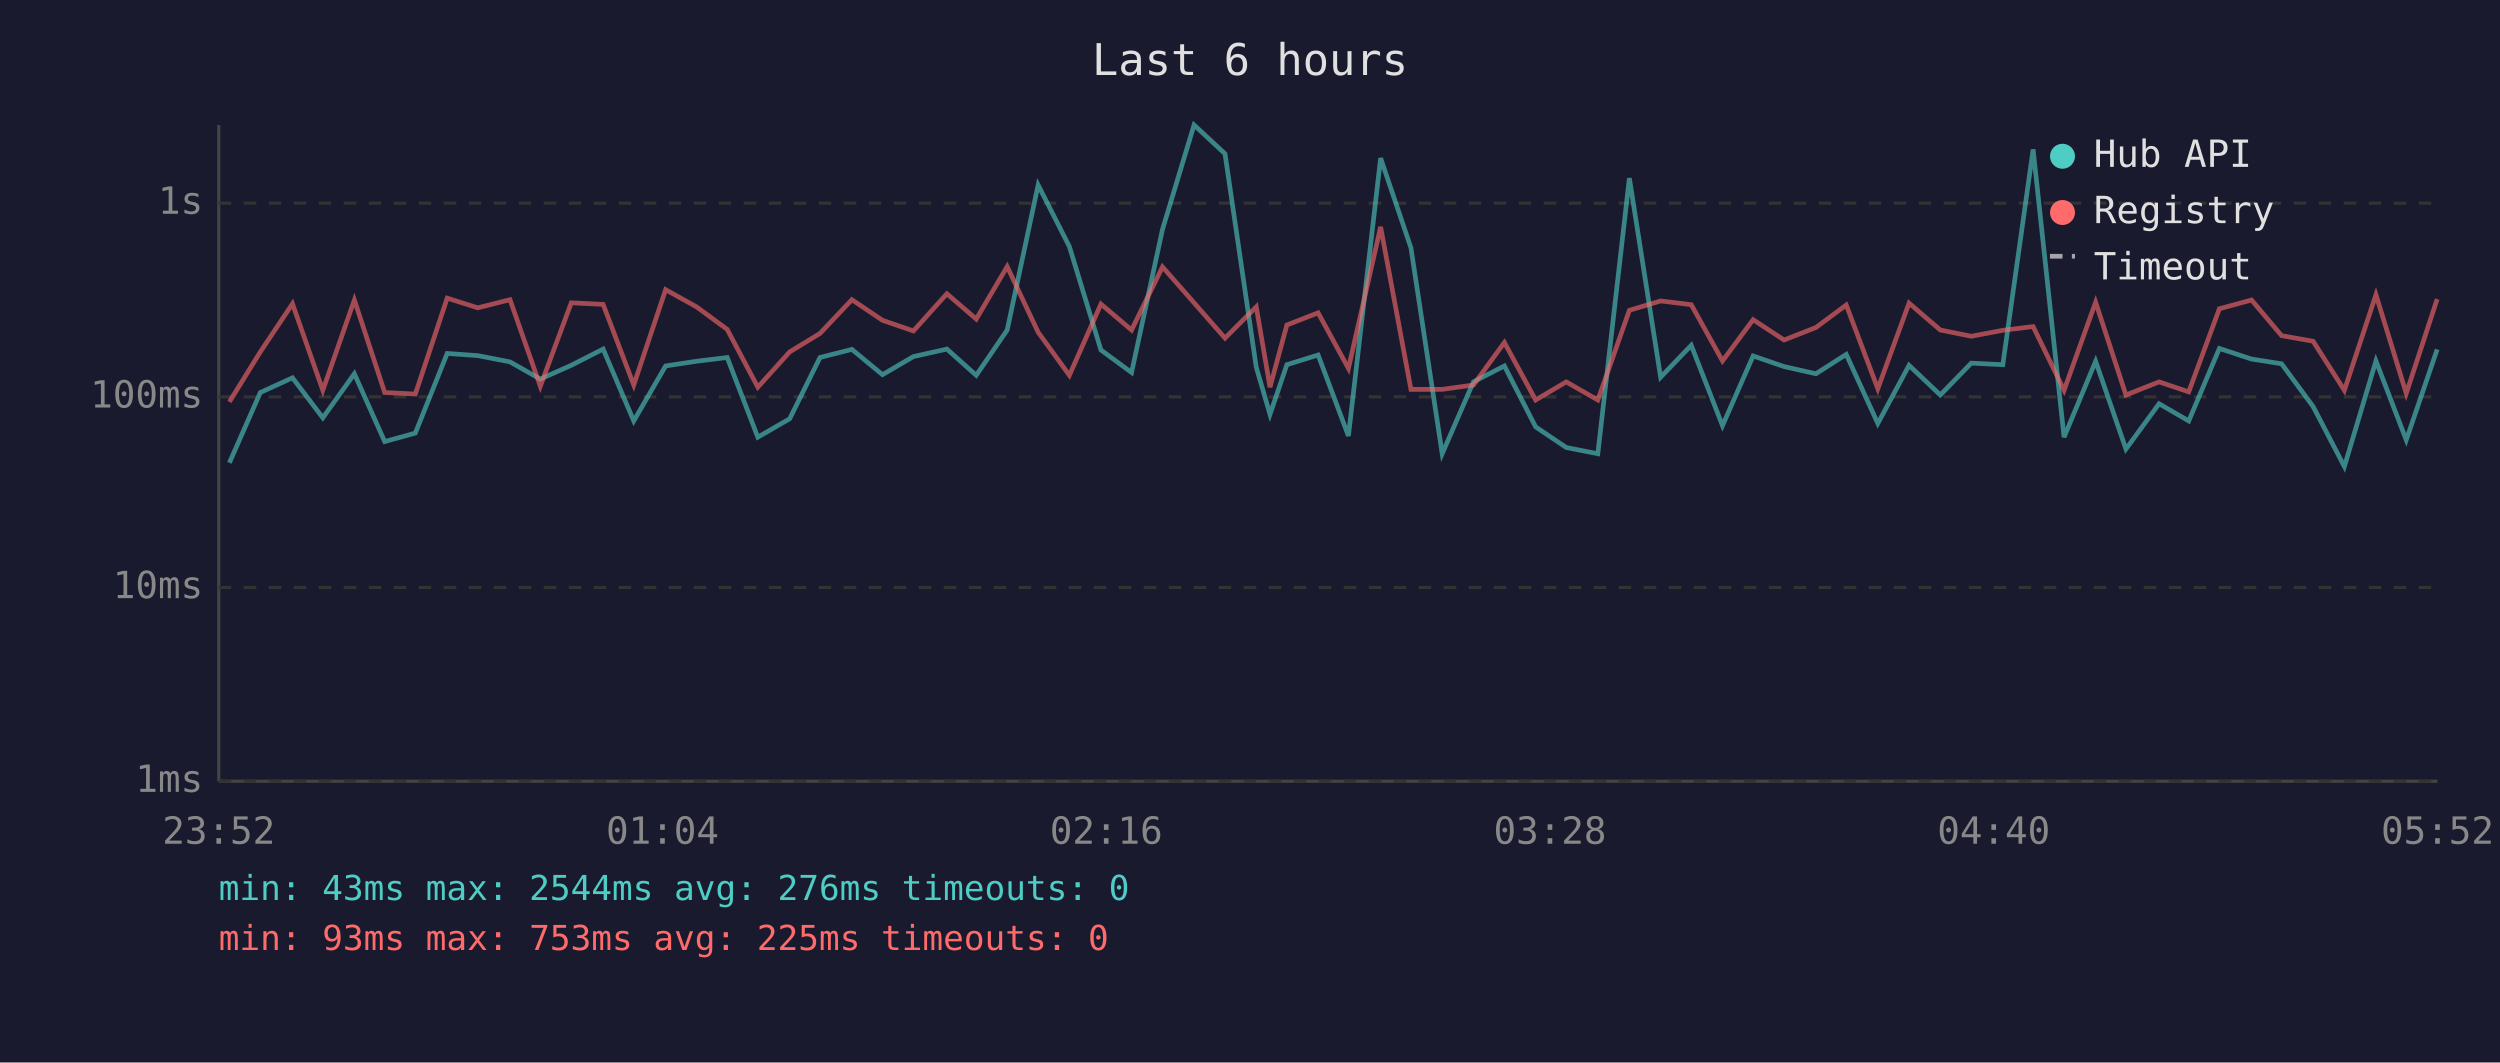
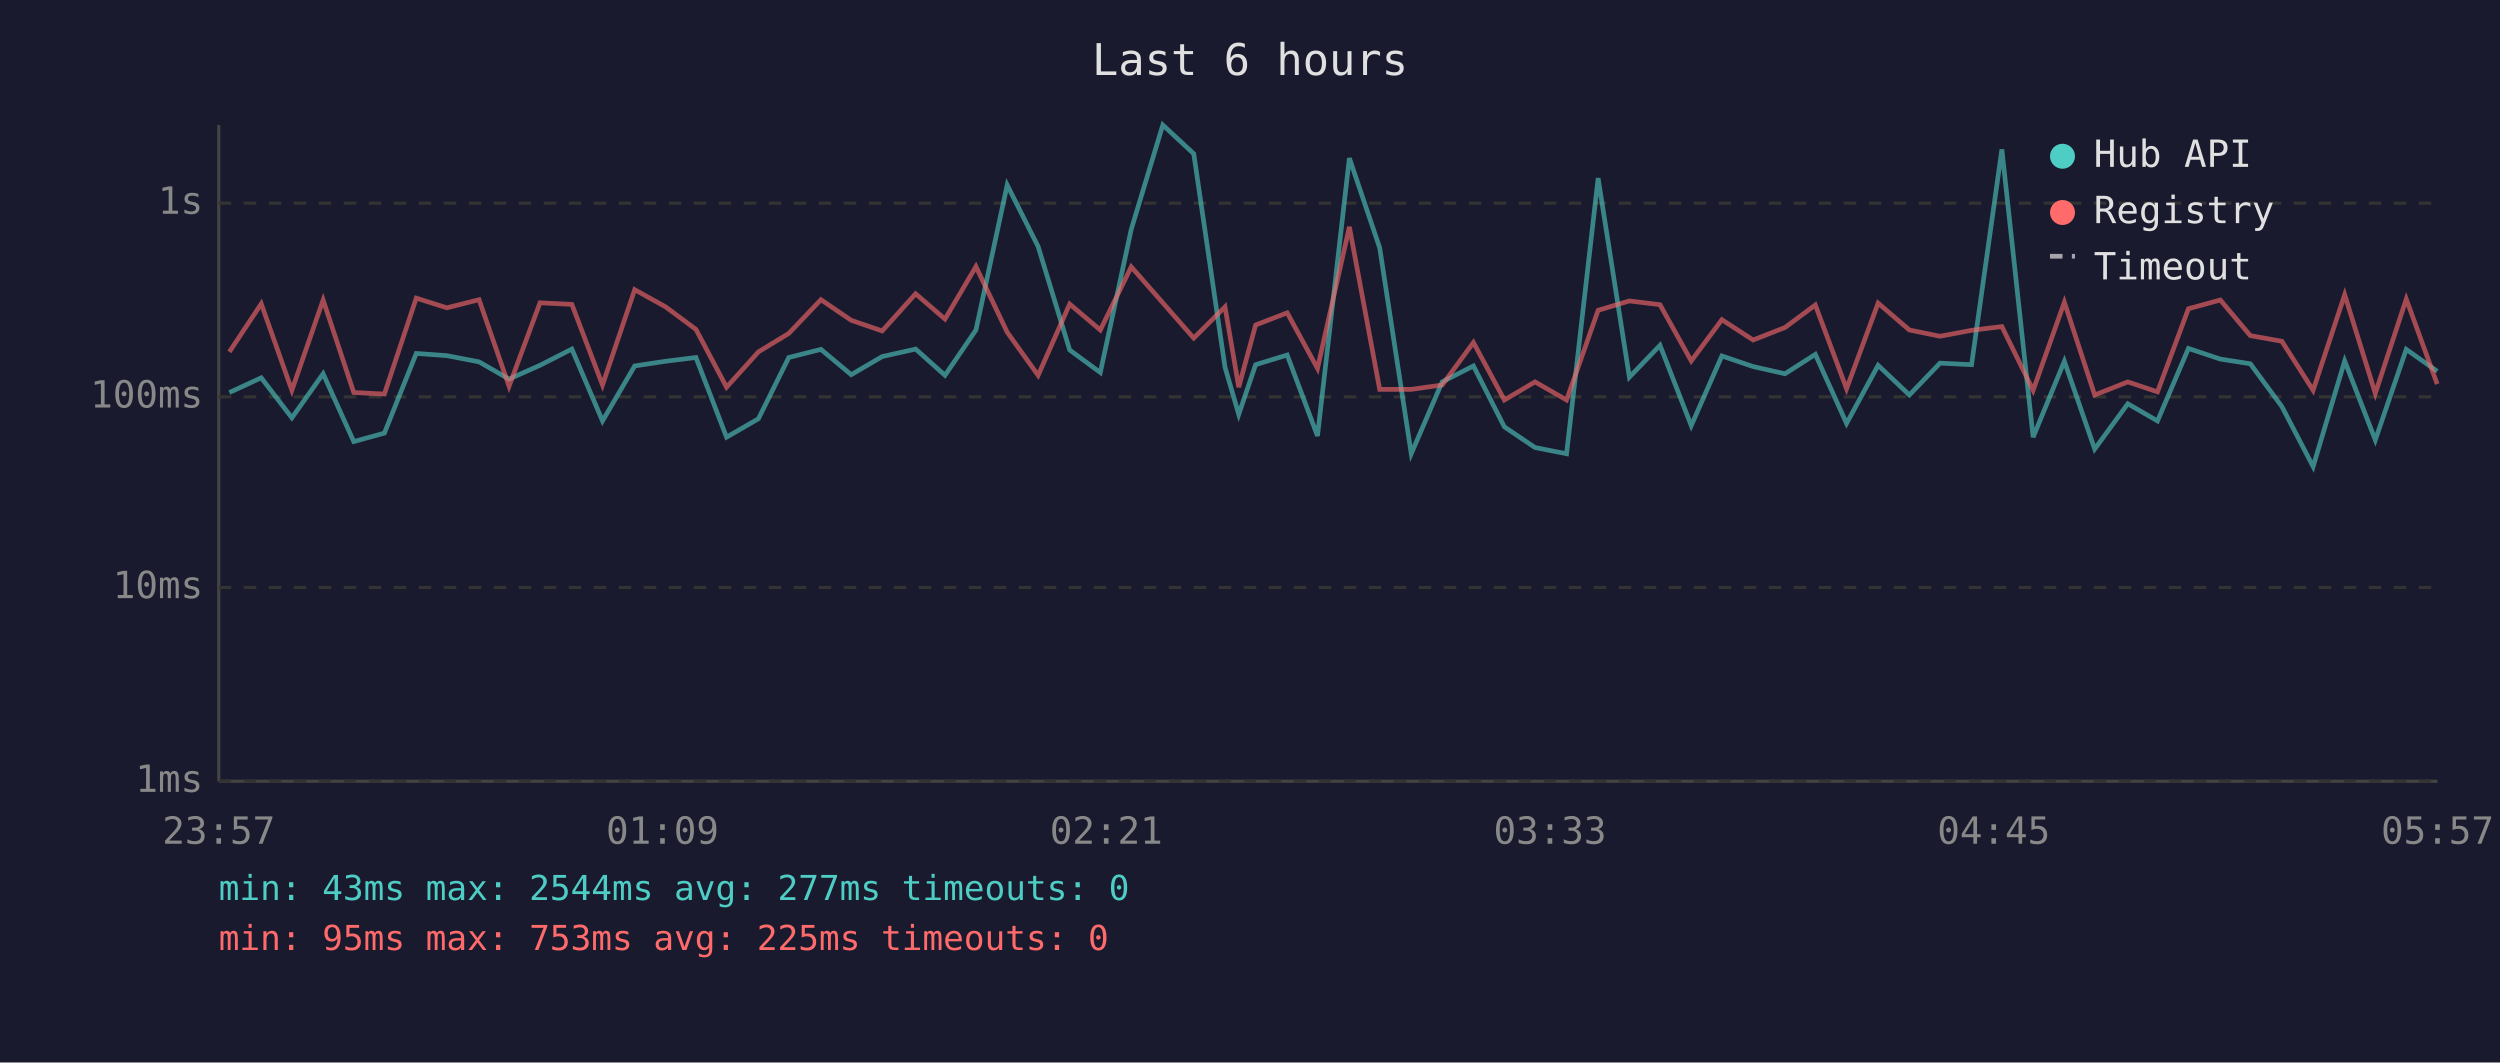
<svg xmlns="http://www.w3.org/2000/svg" viewBox="0 0 800 340" font-family="monospace" font-size="12">
  <rect width="800" height="340" fill="#1a1a2e" />
  <text x="400" y="24" fill="#e0e0e0" font-size="14" text-anchor="middle">Last 6 hours</text>
  <line x1="70" y1="40" x2="70" y2="250" stroke="#444" stroke-width="1" />
  <line x1="70" y1="250" x2="780" y2="250" stroke="#444" stroke-width="1" />
  <line x1="70" y1="250" x2="780" y2="250" stroke="#333" stroke-width="1" stroke-dasharray="4" />
  <text x="65" y="250" fill="#888" text-anchor="end" dominant-baseline="middle">1ms</text>
  <line x1="70" y1="188" x2="780" y2="188" stroke="#333" stroke-width="1" stroke-dasharray="4" />
  <text x="65" y="188" fill="#888" text-anchor="end" dominant-baseline="middle">10ms</text>
  <line x1="70" y1="127" x2="780" y2="127" stroke="#333" stroke-width="1" stroke-dasharray="4" />
  <text x="65" y="127" fill="#888" text-anchor="end" dominant-baseline="middle">100ms</text>
  <line x1="70" y1="65" x2="780" y2="65" stroke="#333" stroke-width="1" stroke-dasharray="4" />
  <text x="65" y="65" fill="#888" text-anchor="end" dominant-baseline="middle">1s</text>
-   <text x="70" y="270" fill="#888" text-anchor="middle">23:52</text>
-   <text x="212" y="270" fill="#888" text-anchor="middle">01:04</text>
-   <text x="354" y="270" fill="#888" text-anchor="middle">02:16</text>
-   <text x="496" y="270" fill="#888" text-anchor="middle">03:28</text>
-   <text x="638" y="270" fill="#888" text-anchor="middle">04:40</text>
-   <text x="780" y="270" fill="#888" text-anchor="middle">05:52</text>
-   <polyline points="73.4,148.1 83.3,125.6 93.6,120.9 103.3,133.7 113.4,119.6 123.1,141.3 132.9,138.6 143.1,113.1 152.9,113.8 163.2,115.8 172.9,121.3 182.8,116.9 193.0,111.7 202.8,134.7 213.0,117.1 222.9,115.6 232.7,114.4 242.5,139.9 252.7,134.0 262.4,114.4 272.6,111.8 282.4,119.9 292.3,114.1 303.0,111.7 312.4,120.1 322.3,105.6 332.2,59.2 342.2,78.9 352.3,112.0 362.1,119.2 372.0,73.4 382.1,40.0 392.0,49.2 402.0,117.5 406.4,132.6 411.8,116.7 421.8,113.6 431.5,139.5 441.8,50.6 451.5,79.3 461.5,145.2 471.5,122.2 481.4,117.1 491.4,136.6 501.2,143.2 511.3,145.2 521.4,57.0 531.4,120.7 541.2,110.5 551.2,136.2 561.0,113.9 570.9,117.3 581.1,119.6 590.8,113.4 600.9,135.5 610.9,116.9 620.9,126.4 630.8,116.2 640.9,116.7 650.6,47.8 660.5,139.9 670.6,115.6 680.3,143.7 690.9,129.2 700.4,134.7 710.2,111.5 720.5,114.9 730.1,116.4 740.2,130.1 750.2,149.3 760.3,115.5 770.0,140.8 779.9,111.8" fill="none" stroke="#4ecdc4" stroke-width="1.5" opacity="0.6" />
-   <polyline points="73.4,128.6 83.3,112.6 93.6,97.2 103.3,124.9 113.4,96.0 123.1,125.6 132.9,126.1 143.1,95.4 152.9,98.5 163.2,95.9 172.9,123.6 182.8,96.9 193.0,97.4 202.8,123.2 213.0,92.7 222.9,98.2 232.7,105.4 242.5,123.9 252.7,112.6 262.4,106.7 272.6,95.9 282.4,102.5 292.3,105.9 303.0,94.0 312.4,102.1 322.3,85.3 332.2,106.3 342.2,120.1 352.3,97.3 362.1,105.6 372.0,85.4 382.1,96.9 392.0,108.2 402.0,98.2 406.4,123.9 411.8,104.0 421.8,100.1 431.5,117.9 441.8,72.6 451.5,124.6 461.5,124.6 471.5,123.2 481.4,109.6 491.4,128.0 501.2,122.2 511.3,128.0 521.4,99.3 531.4,96.3 541.2,97.5 551.2,115.5 561.0,102.3 570.9,108.8 581.1,104.8 590.8,97.6 600.9,124.4 610.9,97.0 620.9,105.6 630.8,107.6 640.9,105.7 650.6,104.5 660.5,124.9 670.6,96.7 680.3,126.4 690.9,122.2 700.4,125.4 710.2,98.8 720.5,96.0 730.1,107.4 740.2,109.2 750.2,124.9 760.3,94.3 770.0,125.9 779.9,95.7" fill="none" stroke="#ff6b6b" stroke-width="1.5" opacity="0.6" />
+   <text x="70" y="270" fill="#888" text-anchor="middle">23:57</text>
+   <text x="212" y="270" fill="#888" text-anchor="middle">01:09</text>
+   <text x="354" y="270" fill="#888" text-anchor="middle">02:21</text>
+   <text x="496" y="270" fill="#888" text-anchor="middle">03:33</text>
+   <text x="638" y="270" fill="#888" text-anchor="middle">04:45</text>
+   <text x="780" y="270" fill="#888" text-anchor="middle">05:57</text>
+   <polyline points="73.4,125.6 83.6,120.9 93.4,133.7 103.4,119.6 113.2,141.3 123.0,138.6 133.2,113.1 143.0,113.8 153.3,115.8 162.9,121.3 172.8,116.9 183.0,111.7 192.8,134.7 203.1,117.1 213.0,115.6 222.7,114.4 232.5,139.9 242.7,134.0 252.4,114.4 262.7,111.8 272.4,119.9 282.3,114.1 293.0,111.7 302.4,120.1 312.3,105.6 322.3,59.2 332.2,78.9 342.3,112.0 352.1,119.2 362.0,73.4 372.1,40.0 382.0,49.2 392.0,117.5 396.4,132.6 401.8,116.7 411.9,113.6 421.6,139.5 431.8,50.6 441.5,79.3 451.6,145.2 461.5,122.2 471.5,117.1 481.4,136.6 491.2,143.2 501.3,145.2 511.4,57.0 521.4,120.7 531.2,110.5 541.2,136.2 551.0,113.9 561.0,117.3 571.2,119.6 580.9,113.4 590.9,135.5 601.0,116.9 611.0,126.4 620.8,116.2 630.9,116.7 640.6,47.8 650.6,139.9 660.6,115.6 670.3,143.7 680.9,129.2 690.4,134.7 700.3,111.5 710.5,114.9 720.1,116.4 730.2,130.1 740.2,149.3 750.3,115.5 760.1,140.8 770.0,111.8 779.9,118.8" fill="none" stroke="#4ecdc4" stroke-width="1.5" opacity="0.6" />
+   <polyline points="73.4,112.6 83.6,97.2 93.4,124.9 103.4,96.0 113.2,125.6 123.0,126.1 133.2,95.4 143.0,98.5 153.3,95.9 162.9,123.6 172.8,96.9 183.0,97.4 192.8,123.2 203.1,92.7 213.0,98.2 222.7,105.4 232.5,123.9 242.7,112.6 252.4,106.7 262.7,95.9 272.4,102.5 282.3,105.9 293.0,94.0 302.4,102.1 312.3,85.3 322.3,106.3 332.2,120.1 342.3,97.3 352.1,105.6 362.0,85.4 372.1,96.9 382.0,108.2 392.0,98.2 396.4,123.9 401.8,104.0 411.9,100.1 421.6,117.9 431.8,72.6 441.5,124.6 451.6,124.6 461.5,123.2 471.5,109.6 481.4,128.0 491.2,122.2 501.3,128.0 511.4,99.3 521.4,96.3 531.2,97.5 541.2,115.5 551.0,102.3 561.0,108.8 571.2,104.8 580.9,97.6 590.9,124.4 601.0,97.0 611.0,105.6 620.8,107.6 630.9,105.7 640.6,104.5 650.6,124.9 660.6,96.7 670.3,126.4 680.9,122.2 690.4,125.4 700.3,98.8 710.5,96.0 720.1,107.4 730.2,109.2 740.2,124.9 750.3,94.3 760.1,125.9 770.0,95.7 779.9,122.9" fill="none" stroke="#ff6b6b" stroke-width="1.5" opacity="0.6" />
  <circle cx="660" cy="50" r="4" fill="#4ecdc4" />
  <text x="670" y="50" fill="#e0e0e0" dominant-baseline="middle">Hub API</text>
  <circle cx="660" cy="68" r="4" fill="#ff6b6b" />
  <text x="670" y="68" fill="#e0e0e0" dominant-baseline="middle">Registry</text>
  <line x1="656" y1="82" x2="664" y2="82" stroke="#e0e0e0" stroke-width="1.5" stroke-dasharray="4,3" opacity="0.7" />
  <text x="670" y="86" fill="#e0e0e0" dominant-baseline="middle">Timeout</text>
-   <text x="70" y="288" fill="#4ecdc4" font-size="11">min: 43ms  max: 2544ms  avg: 276ms  timeouts: 0</text>
-   <text x="70" y="304" fill="#ff6b6b" font-size="11">min: 93ms  max: 753ms  avg: 225ms  timeouts: 0</text>
+   <text x="70" y="288" fill="#4ecdc4" font-size="11">min: 43ms  max: 2544ms  avg: 277ms  timeouts: 0</text>
+   <text x="70" y="304" fill="#ff6b6b" font-size="11">min: 95ms  max: 753ms  avg: 225ms  timeouts: 0</text>
</svg>
